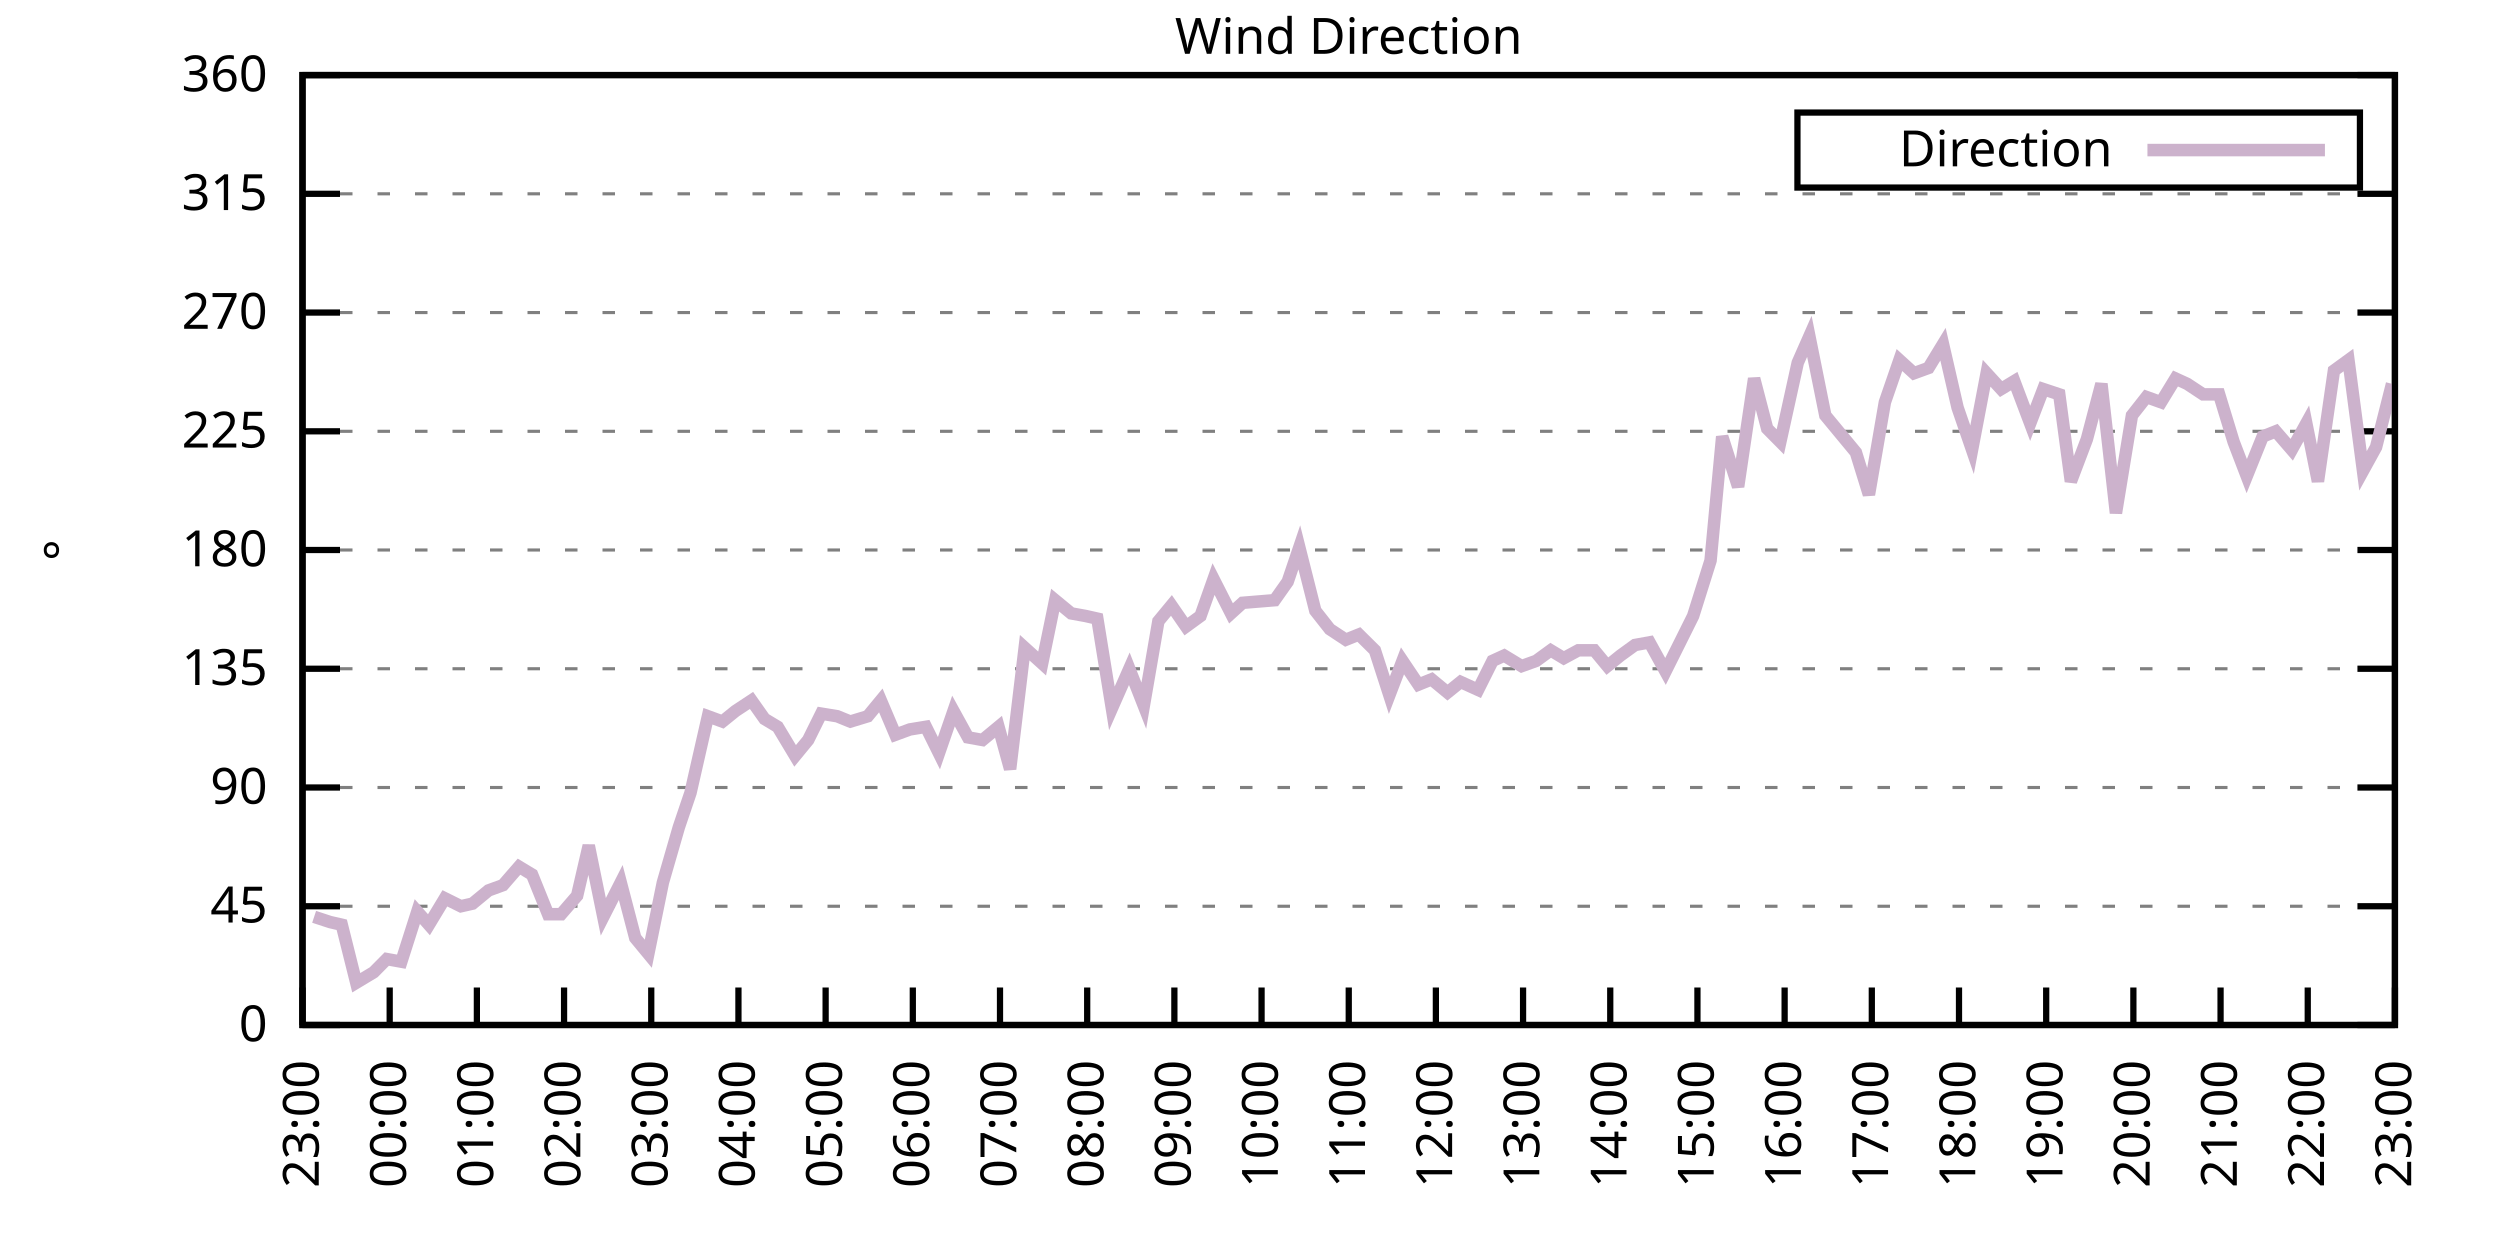
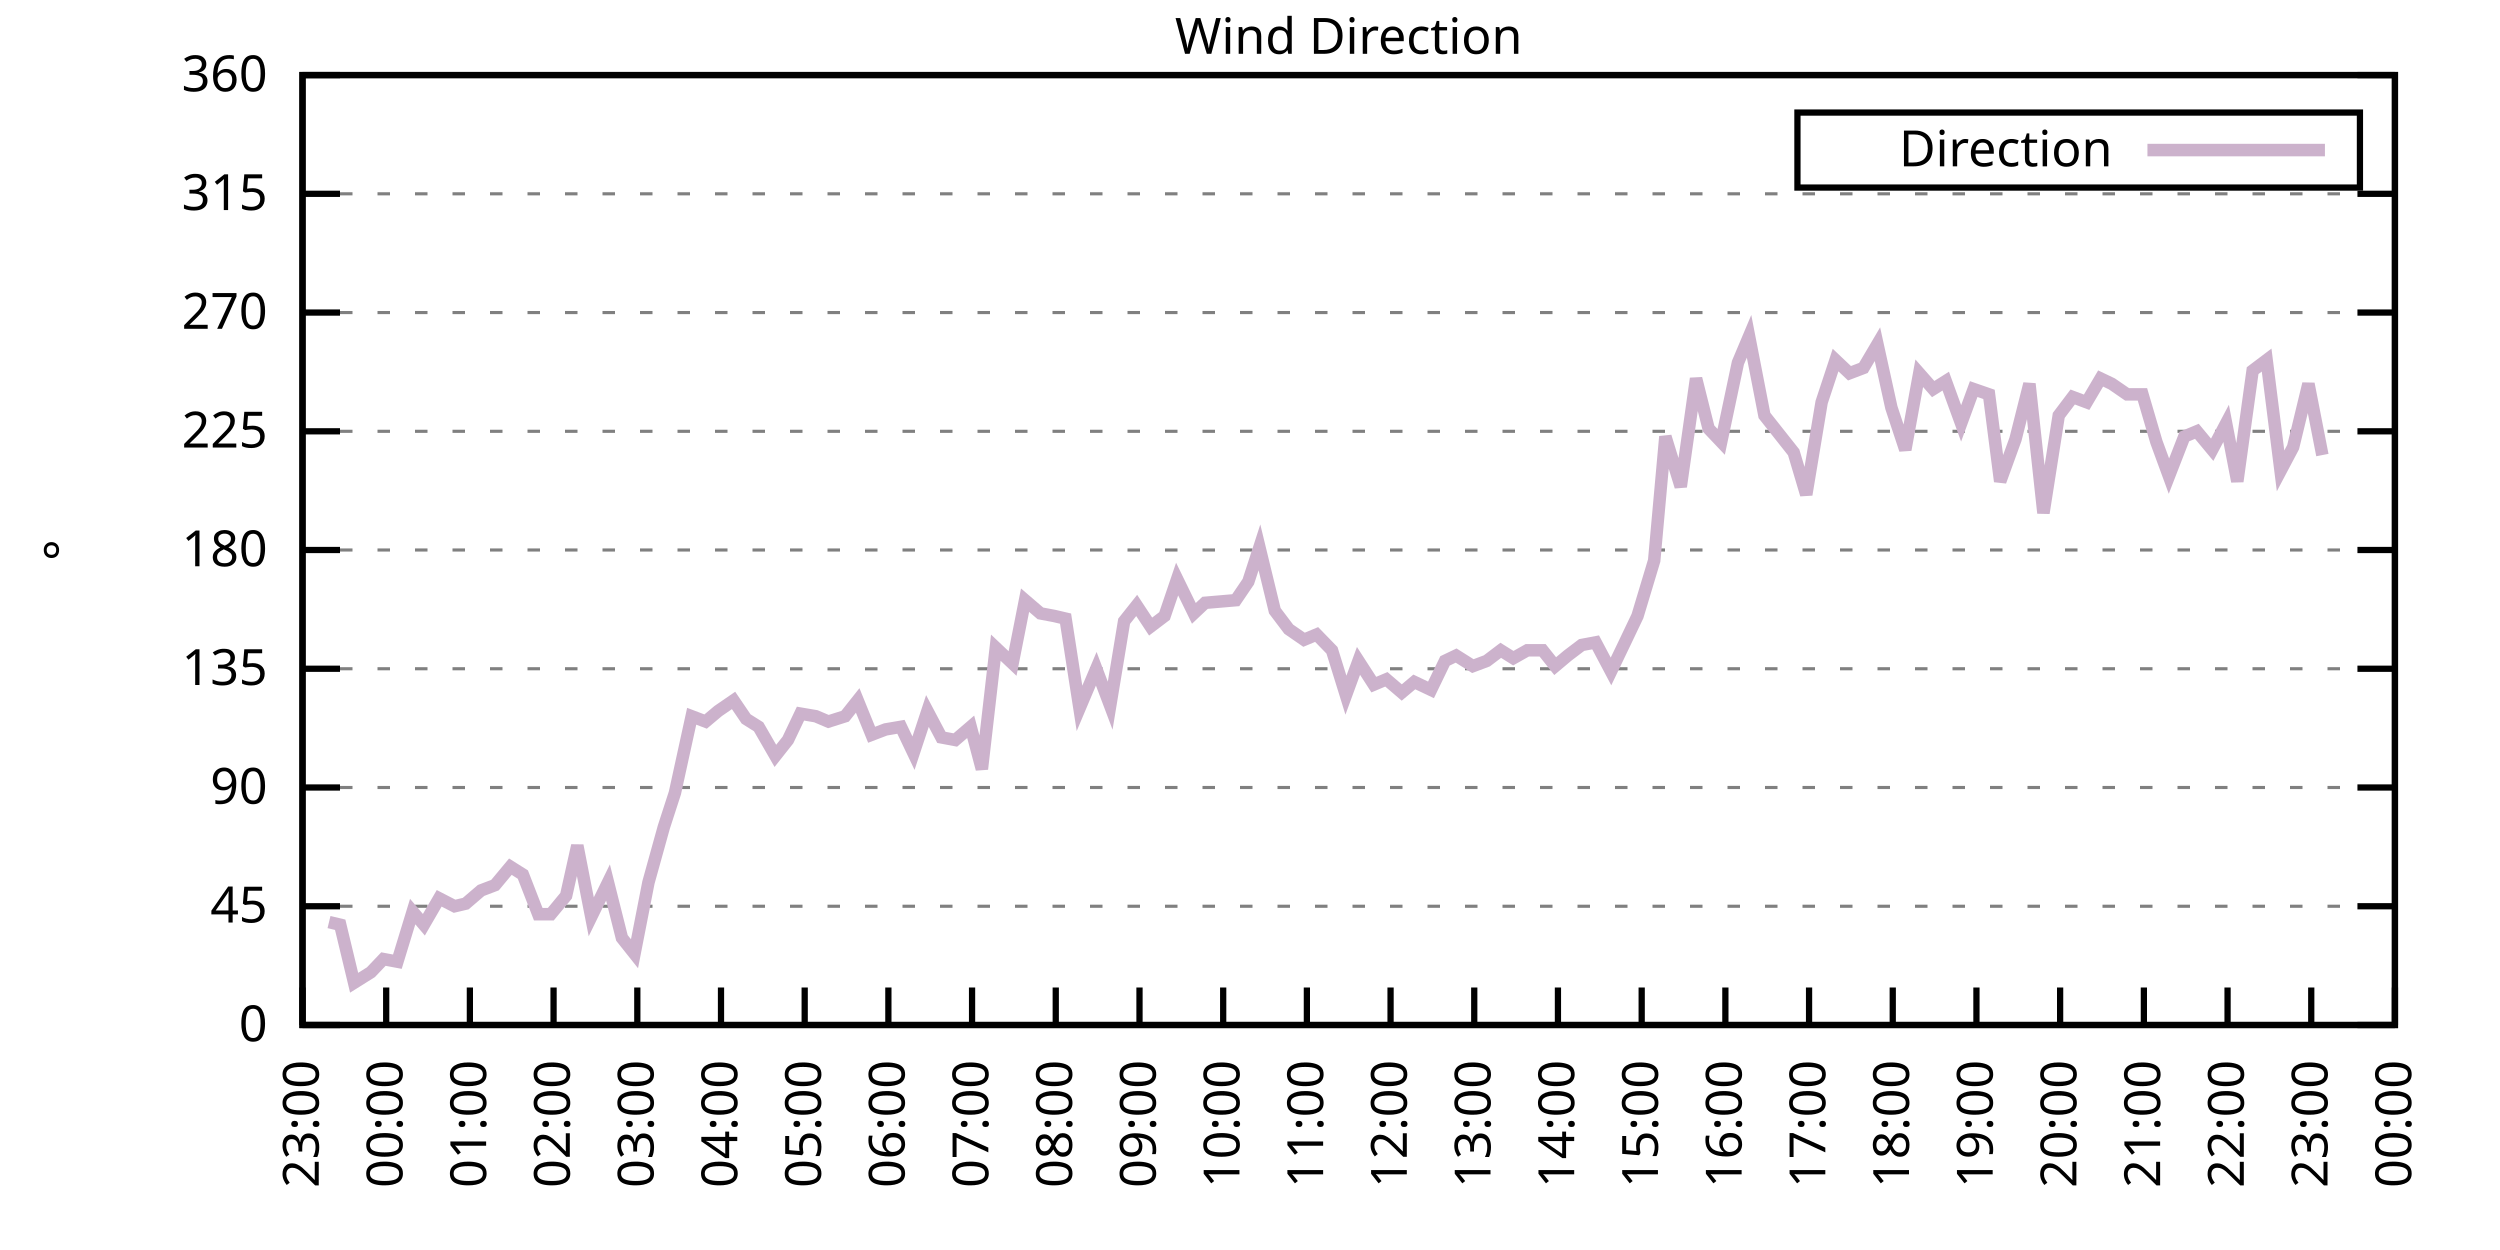
<svg xmlns="http://www.w3.org/2000/svg" xmlns:xlink="http://www.w3.org/1999/xlink" width="400" height="200" viewBox="0 0 400 200">
  <g id="gnuplot_canvas">
    <rect x="0" y="0" width="400" height="200" fill="none" />
    <defs>
      <circle id="gpDot" r="0.5" stroke-width="0.5" stroke="currentColor" />
      <path id="gpPt0" stroke-width="0.333" stroke="currentColor" d="M-1,0 h2 M0,-1 v2" />
      <path id="gpPt1" stroke-width="0.333" stroke="currentColor" d="M-1,-1 L1,1 M1,-1 L-1,1" />
      <path id="gpPt2" stroke-width="0.333" stroke="currentColor" d="M-1,0 L1,0 M0,-1 L0,1 M-1,-1 L1,1 M-1,1 L1,-1" />
      <rect id="gpPt3" stroke-width="0.333" stroke="currentColor" x="-1" y="-1" width="2" height="2" />
      <rect id="gpPt4" stroke-width="0.333" stroke="currentColor" fill="currentColor" x="-1" y="-1" width="2" height="2" />
      <circle id="gpPt5" stroke-width="0.333" stroke="currentColor" cx="0" cy="0" r="1" />
      <use xlink:href="#gpPt5" id="gpPt6" fill="currentColor" stroke="none" />
      <path id="gpPt7" stroke-width="0.333" stroke="currentColor" d="M0,-1.33 L-1.33,0.67 L1.33,0.67 z" />
      <use xlink:href="#gpPt7" id="gpPt8" fill="currentColor" stroke="none" />
      <use xlink:href="#gpPt7" id="gpPt9" stroke="currentColor" transform="rotate(180)" />
      <use xlink:href="#gpPt9" id="gpPt10" fill="currentColor" stroke="none" />
      <use xlink:href="#gpPt3" id="gpPt11" stroke="currentColor" transform="rotate(45)" />
      <use xlink:href="#gpPt11" id="gpPt12" fill="currentColor" stroke="none" />
      <path id="gpPt13" stroke-width="0.333" stroke="currentColor" d="M0,1.330 L1.265,0.411 L0.782,-1.067 L-0.782,-1.076 L-1.265,0.411 z" />
      <use xlink:href="#gpPt13" id="gpPt14" fill="currentColor" stroke="none" />
      <filter id="textbox" filterUnits="objectBoundingBox" x="0" y="0" height="1" width="1">
        <feFlood flood-color="white" flood-opacity="1" result="bgnd" />
        <feComposite in="SourceGraphic" in2="bgnd" operator="atop" />
      </filter>
      <filter id="greybox" filterUnits="objectBoundingBox" x="0" y="0" height="1" width="1">
        <feFlood flood-color="lightgrey" flood-opacity="1" result="grey" />
        <feComposite in="SourceGraphic" in2="grey" operator="atop" />
      </filter>
    </defs>
    <g fill="none" color="white" stroke="currentColor" stroke-width="1.00" stroke-linecap="butt" stroke-linejoin="miter">
</g>
    <g fill="none" color="black" stroke="currentColor" stroke-width="1.00" stroke-linecap="butt" stroke-linejoin="miter">
      <g stroke="none" shape-rendering="crispEdges">
        <polygon fill="rgb(255, 255, 255)" points="48.40,164.00 383.18,164.00 383.18,12.02 48.40,12.02 " />
      </g>
    </g>
    <g fill="none" color="black" stroke="currentColor" stroke-width="1.00" stroke-linecap="butt" stroke-linejoin="miter">
</g>
    <g fill="none" color="black" stroke="black" stroke-width="0.50" stroke-linecap="butt" stroke-linejoin="miter">
</g>
    <g fill="none" color="gray" stroke="currentColor" stroke-width="0.50" stroke-linecap="butt" stroke-linejoin="miter">
      <path stroke="gray" stroke-dasharray="2,4" class="gridline" d="M48.40,164.00 L383.19,164.00  " />
    </g>
    <g fill="none" color="gray" stroke="gray" stroke-width="1.00" stroke-linecap="butt" stroke-linejoin="miter">
</g>
    <g fill="none" color="black" stroke="currentColor" stroke-width="1.00" stroke-linecap="butt" stroke-linejoin="miter">
      <path stroke="black" d="M48.40,164.00 L54.40,164.00 M383.19,164.00 L377.19,164.00  " />
      <g transform="translate(42.80,166.60)" stroke="none" fill="black" font-family="Sans" font-size="8.00" text-anchor="end">
        <text>
          <tspan font-family="Sans"> 0</tspan>
        </text>
      </g>
    </g>
    <g fill="none" color="black" stroke="currentColor" stroke-width="1.00" stroke-linecap="butt" stroke-linejoin="miter">
</g>
    <g fill="none" color="black" stroke="black" stroke-width="0.50" stroke-linecap="butt" stroke-linejoin="miter">
</g>
    <g fill="none" color="gray" stroke="currentColor" stroke-width="0.50" stroke-linecap="butt" stroke-linejoin="miter">
      <path stroke="gray" stroke-dasharray="2,4" class="gridline" d="M48.40,145.00 L383.19,145.00  " />
    </g>
    <g fill="none" color="gray" stroke="gray" stroke-width="1.00" stroke-linecap="butt" stroke-linejoin="miter">
</g>
    <g fill="none" color="black" stroke="currentColor" stroke-width="1.00" stroke-linecap="butt" stroke-linejoin="miter">
      <path stroke="black" d="M48.40,145.00 L54.40,145.00 M383.19,145.00 L377.19,145.00  " />
      <g transform="translate(42.80,147.60)" stroke="none" fill="black" font-family="Sans" font-size="8.00" text-anchor="end">
        <text>
          <tspan font-family="Sans"> 45</tspan>
        </text>
      </g>
    </g>
    <g fill="none" color="black" stroke="currentColor" stroke-width="1.00" stroke-linecap="butt" stroke-linejoin="miter">
</g>
    <g fill="none" color="black" stroke="black" stroke-width="0.50" stroke-linecap="butt" stroke-linejoin="miter">
</g>
    <g fill="none" color="gray" stroke="currentColor" stroke-width="0.50" stroke-linecap="butt" stroke-linejoin="miter">
      <path stroke="gray" stroke-dasharray="2,4" class="gridline" d="M48.40,126.00 L383.19,126.00  " />
    </g>
    <g fill="none" color="gray" stroke="gray" stroke-width="1.00" stroke-linecap="butt" stroke-linejoin="miter">
</g>
    <g fill="none" color="black" stroke="currentColor" stroke-width="1.00" stroke-linecap="butt" stroke-linejoin="miter">
      <path stroke="black" d="M48.40,126.00 L54.40,126.00 M383.19,126.00 L377.19,126.00  " />
      <g transform="translate(42.80,128.60)" stroke="none" fill="black" font-family="Sans" font-size="8.00" text-anchor="end">
        <text>
          <tspan font-family="Sans"> 90</tspan>
        </text>
      </g>
    </g>
    <g fill="none" color="black" stroke="currentColor" stroke-width="1.00" stroke-linecap="butt" stroke-linejoin="miter">
</g>
    <g fill="none" color="black" stroke="black" stroke-width="0.50" stroke-linecap="butt" stroke-linejoin="miter">
</g>
    <g fill="none" color="gray" stroke="currentColor" stroke-width="0.50" stroke-linecap="butt" stroke-linejoin="miter">
      <path stroke="gray" stroke-dasharray="2,4" class="gridline" d="M48.40,107.00 L383.19,107.00  " />
    </g>
    <g fill="none" color="gray" stroke="gray" stroke-width="1.00" stroke-linecap="butt" stroke-linejoin="miter">
</g>
    <g fill="none" color="black" stroke="currentColor" stroke-width="1.00" stroke-linecap="butt" stroke-linejoin="miter">
      <path stroke="black" d="M48.40,107.00 L54.40,107.00 M383.19,107.00 L377.19,107.00  " />
      <g transform="translate(42.80,109.60)" stroke="none" fill="black" font-family="Sans" font-size="8.00" text-anchor="end">
        <text>
          <tspan font-family="Sans"> 135</tspan>
        </text>
      </g>
    </g>
    <g fill="none" color="black" stroke="currentColor" stroke-width="1.00" stroke-linecap="butt" stroke-linejoin="miter">
</g>
    <g fill="none" color="black" stroke="black" stroke-width="0.50" stroke-linecap="butt" stroke-linejoin="miter">
</g>
    <g fill="none" color="gray" stroke="currentColor" stroke-width="0.50" stroke-linecap="butt" stroke-linejoin="miter">
      <path stroke="gray" stroke-dasharray="2,4" class="gridline" d="M48.40,88.00 L383.19,88.00  " />
    </g>
    <g fill="none" color="gray" stroke="gray" stroke-width="1.00" stroke-linecap="butt" stroke-linejoin="miter">
</g>
    <g fill="none" color="black" stroke="currentColor" stroke-width="1.00" stroke-linecap="butt" stroke-linejoin="miter">
      <path stroke="black" d="M48.40,88.00 L54.40,88.00 M383.19,88.00 L377.19,88.00  " />
      <g transform="translate(42.80,90.60)" stroke="none" fill="black" font-family="Sans" font-size="8.00" text-anchor="end">
        <text>
          <tspan font-family="Sans"> 180</tspan>
        </text>
      </g>
    </g>
    <g fill="none" color="black" stroke="currentColor" stroke-width="1.00" stroke-linecap="butt" stroke-linejoin="miter">
</g>
    <g fill="none" color="black" stroke="black" stroke-width="0.50" stroke-linecap="butt" stroke-linejoin="miter">
</g>
    <g fill="none" color="gray" stroke="currentColor" stroke-width="0.50" stroke-linecap="butt" stroke-linejoin="miter">
      <path stroke="gray" stroke-dasharray="2,4" class="gridline" d="M48.40,69.01 L383.19,69.01  " />
    </g>
    <g fill="none" color="gray" stroke="gray" stroke-width="1.00" stroke-linecap="butt" stroke-linejoin="miter">
</g>
    <g fill="none" color="black" stroke="currentColor" stroke-width="1.00" stroke-linecap="butt" stroke-linejoin="miter">
      <path stroke="black" d="M48.40,69.01 L54.40,69.01 M383.19,69.01 L377.19,69.01  " />
      <g transform="translate(42.80,71.61)" stroke="none" fill="black" font-family="Sans" font-size="8.00" text-anchor="end">
        <text>
          <tspan font-family="Sans"> 225</tspan>
        </text>
      </g>
    </g>
    <g fill="none" color="black" stroke="currentColor" stroke-width="1.00" stroke-linecap="butt" stroke-linejoin="miter">
</g>
    <g fill="none" color="black" stroke="black" stroke-width="0.50" stroke-linecap="butt" stroke-linejoin="miter">
</g>
    <g fill="none" color="gray" stroke="currentColor" stroke-width="0.50" stroke-linecap="butt" stroke-linejoin="miter">
      <path stroke="gray" stroke-dasharray="2,4" class="gridline" d="M48.40,50.01 L383.19,50.01  " />
    </g>
    <g fill="none" color="gray" stroke="gray" stroke-width="1.00" stroke-linecap="butt" stroke-linejoin="miter">
</g>
    <g fill="none" color="black" stroke="currentColor" stroke-width="1.00" stroke-linecap="butt" stroke-linejoin="miter">
      <path stroke="black" d="M48.40,50.01 L54.40,50.01 M383.19,50.01 L377.19,50.01  " />
      <g transform="translate(42.80,52.61)" stroke="none" fill="black" font-family="Sans" font-size="8.00" text-anchor="end">
        <text>
          <tspan font-family="Sans"> 270</tspan>
        </text>
      </g>
    </g>
    <g fill="none" color="black" stroke="currentColor" stroke-width="1.00" stroke-linecap="butt" stroke-linejoin="miter">
</g>
    <g fill="none" color="black" stroke="black" stroke-width="0.50" stroke-linecap="butt" stroke-linejoin="miter">
</g>
    <g fill="none" color="gray" stroke="currentColor" stroke-width="0.50" stroke-linecap="butt" stroke-linejoin="miter">
      <path stroke="gray" stroke-dasharray="2,4" class="gridline" d="M48.40,31.01 L383.19,31.01  " />
    </g>
    <g fill="none" color="gray" stroke="gray" stroke-width="1.00" stroke-linecap="butt" stroke-linejoin="miter">
</g>
    <g fill="none" color="black" stroke="currentColor" stroke-width="1.00" stroke-linecap="butt" stroke-linejoin="miter">
      <path stroke="black" d="M48.40,31.01 L54.40,31.01 M383.19,31.01 L377.19,31.01  " />
      <g transform="translate(42.80,33.61)" stroke="none" fill="black" font-family="Sans" font-size="8.00" text-anchor="end">
        <text>
          <tspan font-family="Sans"> 315</tspan>
        </text>
      </g>
    </g>
    <g fill="none" color="black" stroke="currentColor" stroke-width="1.00" stroke-linecap="butt" stroke-linejoin="miter">
</g>
    <g fill="none" color="black" stroke="black" stroke-width="0.50" stroke-linecap="butt" stroke-linejoin="miter">
</g>
    <g fill="none" color="gray" stroke="currentColor" stroke-width="0.50" stroke-linecap="butt" stroke-linejoin="miter">
      <path stroke="gray" stroke-dasharray="2,4" class="gridline" d="M48.40,12.01 L383.19,12.01  " />
    </g>
    <g fill="none" color="gray" stroke="gray" stroke-width="1.00" stroke-linecap="butt" stroke-linejoin="miter">
</g>
    <g fill="none" color="black" stroke="currentColor" stroke-width="1.00" stroke-linecap="butt" stroke-linejoin="miter">
      <path stroke="black" d="M48.40,12.01 L54.40,12.01 M383.19,12.01 L377.19,12.01  " />
      <g transform="translate(42.80,14.61)" stroke="none" fill="black" font-family="Sans" font-size="8.00" text-anchor="end">
        <text>
          <tspan font-family="Sans"> 360</tspan>
        </text>
      </g>
    </g>
    <g fill="none" color="black" stroke="currentColor" stroke-width="1.00" stroke-linecap="butt" stroke-linejoin="miter">
      <path stroke="black" d="M48.40,164.00 L48.40,158.00  " />
      <g transform="translate(51.00,169.60) rotate(270.00)" stroke="none" fill="black" font-family="Sans" font-size="8.00" text-anchor="end">
        <text>
          <tspan font-family="Sans">23:00</tspan>
        </text>
      </g>
    </g>
    <g fill="none" color="black" stroke="currentColor" stroke-width="1.00" stroke-linecap="butt" stroke-linejoin="miter">
-       <path stroke="black" d="M62.35,164.00 L62.35,158.00  " />
-       <g transform="translate(64.95,169.60) rotate(270.00)" stroke="none" fill="black" font-family="Sans" font-size="8.00" text-anchor="end">
+       <path stroke="black" d="M61.79,164.00 L61.79,158.00  " />
+       <g transform="translate(64.39,169.60) rotate(270.00)" stroke="none" fill="black" font-family="Sans" font-size="8.00" text-anchor="end">
        <text>
          <tspan font-family="Sans">00:00</tspan>
        </text>
      </g>
    </g>
    <g fill="none" color="black" stroke="currentColor" stroke-width="1.00" stroke-linecap="butt" stroke-linejoin="miter">
-       <path stroke="black" d="M76.30,164.00 L76.30,158.00  " />
-       <g transform="translate(78.90,169.60) rotate(270.00)" stroke="none" fill="black" font-family="Sans" font-size="8.00" text-anchor="end">
+       <path stroke="black" d="M75.18,164.00 L75.18,158.00  " />
+       <g transform="translate(77.78,169.60) rotate(270.00)" stroke="none" fill="black" font-family="Sans" font-size="8.00" text-anchor="end">
        <text>
          <tspan font-family="Sans">01:00</tspan>
        </text>
      </g>
    </g>
    <g fill="none" color="black" stroke="currentColor" stroke-width="1.00" stroke-linecap="butt" stroke-linejoin="miter">
-       <path stroke="black" d="M90.25,164.00 L90.25,158.00  " />
-       <g transform="translate(92.85,169.60) rotate(270.00)" stroke="none" fill="black" font-family="Sans" font-size="8.00" text-anchor="end">
+       <path stroke="black" d="M88.57,164.00 L88.57,158.00  " />
+       <g transform="translate(91.17,169.60) rotate(270.00)" stroke="none" fill="black" font-family="Sans" font-size="8.00" text-anchor="end">
        <text>
          <tspan font-family="Sans">02:00</tspan>
        </text>
      </g>
    </g>
    <g fill="none" color="black" stroke="currentColor" stroke-width="1.00" stroke-linecap="butt" stroke-linejoin="miter">
-       <path stroke="black" d="M104.20,164.00 L104.20,158.00  " />
-       <g transform="translate(106.80,169.60) rotate(270.00)" stroke="none" fill="black" font-family="Sans" font-size="8.00" text-anchor="end">
+       <path stroke="black" d="M101.97,164.00 L101.97,158.00  " />
+       <g transform="translate(104.57,169.60) rotate(270.00)" stroke="none" fill="black" font-family="Sans" font-size="8.00" text-anchor="end">
        <text>
          <tspan font-family="Sans">03:00</tspan>
        </text>
      </g>
    </g>
    <g fill="none" color="black" stroke="currentColor" stroke-width="1.00" stroke-linecap="butt" stroke-linejoin="miter">
-       <path stroke="black" d="M118.15,164.00 L118.15,158.00  " />
-       <g transform="translate(120.75,169.60) rotate(270.00)" stroke="none" fill="black" font-family="Sans" font-size="8.00" text-anchor="end">
+       <path stroke="black" d="M115.36,164.00 L115.36,158.00  " />
+       <g transform="translate(117.96,169.60) rotate(270.00)" stroke="none" fill="black" font-family="Sans" font-size="8.00" text-anchor="end">
        <text>
          <tspan font-family="Sans">04:00</tspan>
        </text>
      </g>
    </g>
    <g fill="none" color="black" stroke="currentColor" stroke-width="1.00" stroke-linecap="butt" stroke-linejoin="miter">
-       <path stroke="black" d="M132.10,164.00 L132.10,158.00  " />
-       <g transform="translate(134.70,169.60) rotate(270.00)" stroke="none" fill="black" font-family="Sans" font-size="8.00" text-anchor="end">
+       <path stroke="black" d="M128.75,164.00 L128.75,158.00  " />
+       <g transform="translate(131.35,169.60) rotate(270.00)" stroke="none" fill="black" font-family="Sans" font-size="8.00" text-anchor="end">
        <text>
          <tspan font-family="Sans">05:00</tspan>
        </text>
      </g>
    </g>
    <g fill="none" color="black" stroke="currentColor" stroke-width="1.00" stroke-linecap="butt" stroke-linejoin="miter">
-       <path stroke="black" d="M146.05,164.00 L146.05,158.00  " />
-       <g transform="translate(148.65,169.60) rotate(270.00)" stroke="none" fill="black" font-family="Sans" font-size="8.00" text-anchor="end">
+       <path stroke="black" d="M142.14,164.00 L142.14,158.00  " />
+       <g transform="translate(144.74,169.60) rotate(270.00)" stroke="none" fill="black" font-family="Sans" font-size="8.00" text-anchor="end">
        <text>
          <tspan font-family="Sans">06:00</tspan>
        </text>
      </g>
    </g>
    <g fill="none" color="black" stroke="currentColor" stroke-width="1.00" stroke-linecap="butt" stroke-linejoin="miter">
-       <path stroke="black" d="M160.00,164.00 L160.00,158.00  " />
-       <g transform="translate(162.60,169.60) rotate(270.00)" stroke="none" fill="black" font-family="Sans" font-size="8.00" text-anchor="end">
+       <path stroke="black" d="M155.53,164.00 L155.53,158.00  " />
+       <g transform="translate(158.13,169.60) rotate(270.00)" stroke="none" fill="black" font-family="Sans" font-size="8.00" text-anchor="end">
        <text>
          <tspan font-family="Sans">07:00</tspan>
        </text>
      </g>
    </g>
    <g fill="none" color="black" stroke="currentColor" stroke-width="1.00" stroke-linecap="butt" stroke-linejoin="miter">
-       <path stroke="black" d="M173.95,164.00 L173.95,158.00  " />
-       <g transform="translate(176.55,169.60) rotate(270.00)" stroke="none" fill="black" font-family="Sans" font-size="8.00" text-anchor="end">
+       <path stroke="black" d="M168.92,164.00 L168.92,158.00  " />
+       <g transform="translate(171.52,169.60) rotate(270.00)" stroke="none" fill="black" font-family="Sans" font-size="8.00" text-anchor="end">
        <text>
          <tspan font-family="Sans">08:00</tspan>
        </text>
      </g>
    </g>
    <g fill="none" color="black" stroke="currentColor" stroke-width="1.00" stroke-linecap="butt" stroke-linejoin="miter">
-       <path stroke="black" d="M187.90,164.00 L187.90,158.00  " />
-       <g transform="translate(190.50,169.60) rotate(270.00)" stroke="none" fill="black" font-family="Sans" font-size="8.00" text-anchor="end">
+       <path stroke="black" d="M182.32,164.00 L182.32,158.00  " />
+       <g transform="translate(184.92,169.60) rotate(270.00)" stroke="none" fill="black" font-family="Sans" font-size="8.00" text-anchor="end">
        <text>
          <tspan font-family="Sans">09:00</tspan>
        </text>
      </g>
    </g>
    <g fill="none" color="black" stroke="currentColor" stroke-width="1.00" stroke-linecap="butt" stroke-linejoin="miter">
-       <path stroke="black" d="M201.85,164.00 L201.85,158.00  " />
-       <g transform="translate(204.45,169.60) rotate(270.00)" stroke="none" fill="black" font-family="Sans" font-size="8.00" text-anchor="end">
+       <path stroke="black" d="M195.71,164.00 L195.71,158.00  " />
+       <g transform="translate(198.31,169.60) rotate(270.00)" stroke="none" fill="black" font-family="Sans" font-size="8.00" text-anchor="end">
        <text>
          <tspan font-family="Sans">10:00</tspan>
        </text>
      </g>
    </g>
    <g fill="none" color="black" stroke="currentColor" stroke-width="1.00" stroke-linecap="butt" stroke-linejoin="miter">
-       <path stroke="black" d="M215.80,164.00 L215.80,158.00  " />
-       <g transform="translate(218.40,169.60) rotate(270.00)" stroke="none" fill="black" font-family="Sans" font-size="8.00" text-anchor="end">
+       <path stroke="black" d="M209.10,164.00 L209.10,158.00  " />
+       <g transform="translate(211.70,169.60) rotate(270.00)" stroke="none" fill="black" font-family="Sans" font-size="8.00" text-anchor="end">
        <text>
          <tspan font-family="Sans">11:00</tspan>
        </text>
      </g>
    </g>
    <g fill="none" color="black" stroke="currentColor" stroke-width="1.00" stroke-linecap="butt" stroke-linejoin="miter">
-       <path stroke="black" d="M229.74,164.00 L229.74,158.00  " />
-       <g transform="translate(232.34,169.60) rotate(270.00)" stroke="none" fill="black" font-family="Sans" font-size="8.00" text-anchor="end">
+       <path stroke="black" d="M222.49,164.00 L222.49,158.00  " />
+       <g transform="translate(225.09,169.60) rotate(270.00)" stroke="none" fill="black" font-family="Sans" font-size="8.00" text-anchor="end">
        <text>
          <tspan font-family="Sans">12:00</tspan>
        </text>
      </g>
    </g>
    <g fill="none" color="black" stroke="currentColor" stroke-width="1.00" stroke-linecap="butt" stroke-linejoin="miter">
-       <path stroke="black" d="M243.69,164.00 L243.69,158.00  " />
-       <g transform="translate(246.29,169.60) rotate(270.00)" stroke="none" fill="black" font-family="Sans" font-size="8.00" text-anchor="end">
+       <path stroke="black" d="M235.88,164.00 L235.88,158.00  " />
+       <g transform="translate(238.48,169.60) rotate(270.00)" stroke="none" fill="black" font-family="Sans" font-size="8.00" text-anchor="end">
        <text>
          <tspan font-family="Sans">13:00</tspan>
        </text>
      </g>
    </g>
    <g fill="none" color="black" stroke="currentColor" stroke-width="1.00" stroke-linecap="butt" stroke-linejoin="miter">
-       <path stroke="black" d="M257.64,164.00 L257.64,158.00  " />
-       <g transform="translate(260.24,169.60) rotate(270.00)" stroke="none" fill="black" font-family="Sans" font-size="8.00" text-anchor="end">
+       <path stroke="black" d="M249.27,164.00 L249.27,158.00  " />
+       <g transform="translate(251.87,169.60) rotate(270.00)" stroke="none" fill="black" font-family="Sans" font-size="8.00" text-anchor="end">
        <text>
          <tspan font-family="Sans">14:00</tspan>
        </text>
      </g>
    </g>
    <g fill="none" color="black" stroke="currentColor" stroke-width="1.00" stroke-linecap="butt" stroke-linejoin="miter">
-       <path stroke="black" d="M271.59,164.00 L271.59,158.00  " />
-       <g transform="translate(274.19,169.60) rotate(270.00)" stroke="none" fill="black" font-family="Sans" font-size="8.00" text-anchor="end">
+       <path stroke="black" d="M262.67,164.00 L262.67,158.00  " />
+       <g transform="translate(265.27,169.60) rotate(270.00)" stroke="none" fill="black" font-family="Sans" font-size="8.00" text-anchor="end">
        <text>
          <tspan font-family="Sans">15:00</tspan>
        </text>
      </g>
    </g>
    <g fill="none" color="black" stroke="currentColor" stroke-width="1.00" stroke-linecap="butt" stroke-linejoin="miter">
-       <path stroke="black" d="M285.54,164.00 L285.54,158.00  " />
-       <g transform="translate(288.14,169.60) rotate(270.00)" stroke="none" fill="black" font-family="Sans" font-size="8.00" text-anchor="end">
+       <path stroke="black" d="M276.06,164.00 L276.06,158.00  " />
+       <g transform="translate(278.66,169.60) rotate(270.00)" stroke="none" fill="black" font-family="Sans" font-size="8.00" text-anchor="end">
        <text>
          <tspan font-family="Sans">16:00</tspan>
        </text>
      </g>
    </g>
    <g fill="none" color="black" stroke="currentColor" stroke-width="1.00" stroke-linecap="butt" stroke-linejoin="miter">
-       <path stroke="black" d="M299.49,164.00 L299.49,158.00  " />
-       <g transform="translate(302.09,169.60) rotate(270.00)" stroke="none" fill="black" font-family="Sans" font-size="8.00" text-anchor="end">
+       <path stroke="black" d="M289.45,164.00 L289.45,158.00  " />
+       <g transform="translate(292.05,169.60) rotate(270.00)" stroke="none" fill="black" font-family="Sans" font-size="8.00" text-anchor="end">
        <text>
          <tspan font-family="Sans">17:00</tspan>
        </text>
      </g>
    </g>
    <g fill="none" color="black" stroke="currentColor" stroke-width="1.00" stroke-linecap="butt" stroke-linejoin="miter">
-       <path stroke="black" d="M313.44,164.00 L313.44,158.00  " />
-       <g transform="translate(316.04,169.60) rotate(270.00)" stroke="none" fill="black" font-family="Sans" font-size="8.00" text-anchor="end">
+       <path stroke="black" d="M302.84,164.00 L302.84,158.00  " />
+       <g transform="translate(305.44,169.60) rotate(270.00)" stroke="none" fill="black" font-family="Sans" font-size="8.00" text-anchor="end">
        <text>
          <tspan font-family="Sans">18:00</tspan>
        </text>
      </g>
    </g>
    <g fill="none" color="black" stroke="currentColor" stroke-width="1.00" stroke-linecap="butt" stroke-linejoin="miter">
-       <path stroke="black" d="M327.39,164.00 L327.39,158.00  " />
-       <g transform="translate(329.99,169.60) rotate(270.00)" stroke="none" fill="black" font-family="Sans" font-size="8.00" text-anchor="end">
+       <path stroke="black" d="M316.23,164.00 L316.23,158.00  " />
+       <g transform="translate(318.83,169.60) rotate(270.00)" stroke="none" fill="black" font-family="Sans" font-size="8.00" text-anchor="end">
        <text>
          <tspan font-family="Sans">19:00</tspan>
        </text>
      </g>
    </g>
    <g fill="none" color="black" stroke="currentColor" stroke-width="1.00" stroke-linecap="butt" stroke-linejoin="miter">
-       <path stroke="black" d="M341.34,164.00 L341.34,158.00  " />
-       <g transform="translate(343.94,169.60) rotate(270.00)" stroke="none" fill="black" font-family="Sans" font-size="8.00" text-anchor="end">
+       <path stroke="black" d="M329.62,164.00 L329.62,158.00  " />
+       <g transform="translate(332.22,169.60) rotate(270.00)" stroke="none" fill="black" font-family="Sans" font-size="8.00" text-anchor="end">
        <text>
          <tspan font-family="Sans">20:00</tspan>
        </text>
      </g>
    </g>
    <g fill="none" color="black" stroke="currentColor" stroke-width="1.00" stroke-linecap="butt" stroke-linejoin="miter">
-       <path stroke="black" d="M355.29,164.00 L355.29,158.00  " />
-       <g transform="translate(357.89,169.60) rotate(270.00)" stroke="none" fill="black" font-family="Sans" font-size="8.00" text-anchor="end">
+       <path stroke="black" d="M343.02,164.00 L343.02,158.00  " />
+       <g transform="translate(345.62,169.60) rotate(270.00)" stroke="none" fill="black" font-family="Sans" font-size="8.00" text-anchor="end">
        <text>
          <tspan font-family="Sans">21:00</tspan>
        </text>
      </g>
    </g>
    <g fill="none" color="black" stroke="currentColor" stroke-width="1.00" stroke-linecap="butt" stroke-linejoin="miter">
-       <path stroke="black" d="M369.24,164.00 L369.24,158.00  " />
-       <g transform="translate(371.84,169.60) rotate(270.00)" stroke="none" fill="black" font-family="Sans" font-size="8.00" text-anchor="end">
+       <path stroke="black" d="M356.41,164.00 L356.41,158.00  " />
+       <g transform="translate(359.01,169.60) rotate(270.00)" stroke="none" fill="black" font-family="Sans" font-size="8.00" text-anchor="end">
        <text>
          <tspan font-family="Sans">22:00</tspan>
+         </text>
+       </g>
+     </g>
+     <g fill="none" color="black" stroke="currentColor" stroke-width="1.00" stroke-linecap="butt" stroke-linejoin="miter">
+       <path stroke="black" d="M369.80,164.00 L369.80,158.00  " />
+       <g transform="translate(372.40,169.60) rotate(270.00)" stroke="none" fill="black" font-family="Sans" font-size="8.00" text-anchor="end">
+         <text>
+           <tspan font-family="Sans">23:00</tspan>
        </text>
      </g>
    </g>
    <g fill="none" color="black" stroke="currentColor" stroke-width="1.00" stroke-linecap="butt" stroke-linejoin="miter">
      <path stroke="black" d="M383.19,164.00 L383.19,158.00  " />
      <g transform="translate(385.79,169.60) rotate(270.00)" stroke="none" fill="black" font-family="Sans" font-size="8.00" text-anchor="end">
        <text>
-           <tspan font-family="Sans">23:00</tspan>
+           <tspan font-family="Sans">00:00</tspan>
        </text>
      </g>
    </g>
    <g fill="none" color="black" stroke="currentColor" stroke-width="1.00" stroke-linecap="butt" stroke-linejoin="miter">
</g>
    <g fill="none" color="black" stroke="currentColor" stroke-width="1.00" stroke-linecap="butt" stroke-linejoin="miter">
      <path stroke="black" d="M48.40,12.01 L48.40,164.00 L383.19,164.00 L383.19,12.01 L48.40,12.01 Z  " />
    </g>
    <g fill="none" color="black" stroke="currentColor" stroke-width="1.00" stroke-linecap="butt" stroke-linejoin="miter">
</g>
    <g fill="none" color="black" stroke="currentColor" stroke-width="1.00" stroke-linecap="butt" stroke-linejoin="miter">
      <path stroke="black" d="M287.59,30.01 L287.59,18.01 L377.59,18.01 L377.59,30.01 L287.59,30.01 Z  " />
    </g>
    <g id="Wind_direction_plot_1">
      <g fill="none" color="white" stroke="black" stroke-width="2.00" stroke-linecap="butt" stroke-linejoin="miter">
</g>
      <g fill="none" color="black" stroke="currentColor" stroke-width="2.00" stroke-linecap="butt" stroke-linejoin="miter">
        <g transform="translate(337.99,26.61)" stroke="none" fill="black" font-family="Sans" font-size="8.00" text-anchor="end">
          <text>
            <tspan font-family="Sans">Direction</tspan>
          </text>
        </g>
      </g>
      <g fill="none" color="black" stroke="currentColor" stroke-width="2.00" stroke-linecap="butt" stroke-linejoin="miter">
-         <path stroke="rgb(204, 178, 204)" d="M343.59,24.01 L371.99,24.01 M50.26,146.69 L52.82,147.53 L54.68,147.96 L57.00,157.24 L59.79,155.56 L61.88,153.45   L64.21,153.87 L66.77,145.85 L68.63,147.96 L71.18,143.73 L73.74,145.00 L75.60,144.58 L78.16,142.47 L80.48,141.62   L83.04,138.67 L85.13,139.93 L87.69,146.27 L89.78,146.27 L92.34,143.31 L94.20,135.29 L96.53,146.69 L99.32,141.20   L101.64,150.07 L103.73,152.60 L106.06,141.20 L108.62,132.34 L110.48,126.85 L113.27,114.60 L115.59,115.45 L117.68,113.76   L120.24,112.07 L122.33,115.03 L124.43,116.29 L127.22,120.94 L129.31,118.40 L131.40,114.18 L133.96,114.60 L136.05,115.45   L138.84,114.60 L140.93,112.07 L143.26,117.56 L145.58,116.71 L148.14,116.29 L150.23,120.51 L152.56,113.76 L154.88,117.98   L157.21,118.40 L159.76,116.29 L161.62,123.05 L163.95,103.63 L166.74,106.16 L168.83,96.03 L171.39,98.14 L173.71,98.56   L175.57,98.98 L177.90,113.34 L180.69,107.00 L183.01,112.91 L185.34,99.40 L187.43,96.87 L189.76,100.25 L192.08,98.56   L194.17,92.65 L196.96,98.14 L198.82,96.45 L203.94,96.03 L206.03,93.07 L207.89,87.58 L210.45,97.72 L212.77,100.67   L215.33,102.36 L217.42,101.52 L219.98,104.05 L222.30,111.23 L224.40,105.74 L226.95,109.54 L229.05,108.69 L231.60,110.80   L233.70,109.11 L236.49,110.38 L238.81,105.74 L240.67,104.89 L243.46,106.58 L245.79,105.74 L248.11,104.05 L250.20,105.31   L252.53,104.05 L255.09,104.05 L257.18,106.58 L259.27,104.89 L261.60,103.20 L263.92,102.78 L266.48,107.43 L268.80,102.78   L270.90,98.56 L273.69,89.69 L275.55,69.85 L278.10,77.87 L280.66,60.56 L282.75,68.58 L284.85,70.70 L287.64,58.03   L289.50,53.81 L292.05,66.47 L294.15,69.01 L296.94,72.38 L299.03,79.14 L301.58,64.36 L303.91,57.61 L306.23,59.72   L308.56,58.87 L310.88,55.07 L313.21,65.21 L315.53,71.96 L317.86,59.72 L320.18,62.25 L322.28,60.98 L324.83,67.74   L326.93,62.25 L329.48,63.10 L331.34,77.03 L333.90,70.27 L336.23,61.41 L338.55,82.09 L341.11,66.47 L343.43,63.52   L345.76,64.36 L348.08,60.56 L349.94,61.41 L352.50,63.10 L355.06,63.10 L357.38,70.70 L359.48,76.18 L362.03,69.85   L364.13,69.01 L366.68,71.96 L369.01,67.74 L370.87,77.03 L373.43,59.30 L375.75,57.61 L378.08,75.34 L380.17,71.54   L382.73,61.41  " />
+         <path stroke="rgb(204, 178, 204)" d="M343.59,24.01 L371.99,24.01 M52.64,147.53 L54.43,147.96 L56.66,157.24 L59.34,155.56 L61.35,153.45 L63.58,153.87   L66.03,145.85 L67.82,147.96 L70.27,143.73 L72.73,145.00 L74.51,144.58 L76.97,142.47 L79.20,141.62 L81.66,138.67   L83.66,139.93 L86.12,146.27 L88.13,146.27 L90.58,143.31 L92.37,135.29 L94.60,146.69 L97.28,141.20 L99.51,150.07   L101.52,152.60 L103.75,141.20 L106.21,132.34 L107.99,126.85 L110.67,114.60 L112.90,115.45 L114.91,113.76 L117.37,112.07   L119.38,115.03 L121.38,116.29 L124.06,120.94 L126.07,118.40 L128.08,114.18 L130.54,114.60 L132.54,115.45 L135.22,114.60   L137.23,112.07 L139.46,117.56 L141.69,116.71 L144.15,116.29 L146.16,120.51 L148.39,113.76 L150.62,117.98 L152.85,118.40   L155.31,116.29 L157.10,123.05 L159.33,103.63 L162.01,106.16 L164.01,96.03 L166.47,98.14 L168.70,98.56 L170.49,98.98   L172.72,113.34 L175.40,107.00 L177.63,112.91 L179.86,99.40 L181.87,96.87 L184.10,100.25 L186.33,98.56 L188.34,92.65   L191.02,98.14 L192.81,96.45 L197.72,96.03 L199.73,93.07 L201.51,87.58 L203.97,97.72 L206.20,100.67 L208.65,102.36   L210.66,101.52 L213.12,104.05 L215.35,111.23 L217.36,105.74 L219.81,109.54 L221.82,108.69 L224.28,110.80 L226.29,109.11   L228.96,110.38 L231.20,105.74 L232.98,104.89 L235.66,106.58 L237.89,105.74 L240.12,104.05 L242.13,105.31 L244.36,104.05   L246.82,104.05 L248.83,106.58 L250.84,104.89 L253.07,103.20 L255.30,102.78 L257.76,107.43 L259.99,102.78 L262.00,98.56   L264.67,89.69 L266.46,69.85 L268.92,77.87 L271.37,60.56 L273.38,68.58 L275.39,70.70 L278.07,58.03 L279.85,53.81   L282.31,66.47 L284.32,69.01 L286.99,72.38 L289.00,79.14 L291.46,64.36 L293.69,57.61 L295.92,59.72 L298.15,58.87   L300.39,55.07 L302.62,65.21 L304.85,71.96 L307.08,59.72 L309.31,62.25 L311.32,60.98 L313.78,67.74 L315.79,62.25   L318.24,63.10 L320.03,77.03 L322.48,70.27 L324.71,61.41 L326.95,82.09 L329.40,66.47 L331.63,63.52 L333.86,64.36   L336.10,60.56 L337.88,61.41 L340.34,63.10 L342.79,63.10 L345.02,70.70 L347.03,76.18 L349.49,69.85 L351.50,69.01   L353.95,71.96 L356.18,67.74 L357.97,77.03 L360.42,59.30 L362.66,57.61 L364.89,75.34 L366.90,71.54 L369.35,61.41   L371.58,72.81  " />
      </g>
    </g>
    <g fill="none" color="black" stroke="currentColor" stroke-width="2.00" stroke-linecap="butt" stroke-linejoin="miter">
</g>
    <g fill="none" color="black" stroke="black" stroke-width="1.00" stroke-linecap="butt" stroke-linejoin="miter">
</g>
    <g fill="none" color="black" stroke="currentColor" stroke-width="1.00" stroke-linecap="butt" stroke-linejoin="miter">
      <path stroke="black" d="M48.40,12.01 L48.40,164.00 L383.19,164.00 L383.19,12.01 L48.40,12.01 Z  " />
      <g transform="translate(12.80,88.01) rotate(270.00)" stroke="none" fill="black" font-family="Sans" font-size="8.00" text-anchor="middle">
        <text>
          <tspan font-family="Sans">°</tspan>
        </text>
      </g>
    </g>
    <g fill="none" color="black" stroke="currentColor" stroke-width="1.00" stroke-linecap="butt" stroke-linejoin="miter">
</g>
    <g fill="none" color="black" stroke="currentColor" stroke-width="1.00" stroke-linecap="butt" stroke-linejoin="miter">
      <g transform="translate(215.79,8.61)" stroke="none" fill="black" font-family="Sans" font-size="8.00" text-anchor="middle">
        <text>
          <tspan font-family="Sans">Wind Direction</tspan>
        </text>
      </g>
    </g>
    <g fill="none" color="black" stroke="currentColor" stroke-width="1.00" stroke-linecap="butt" stroke-linejoin="miter">
</g>
  </g>
</svg>
